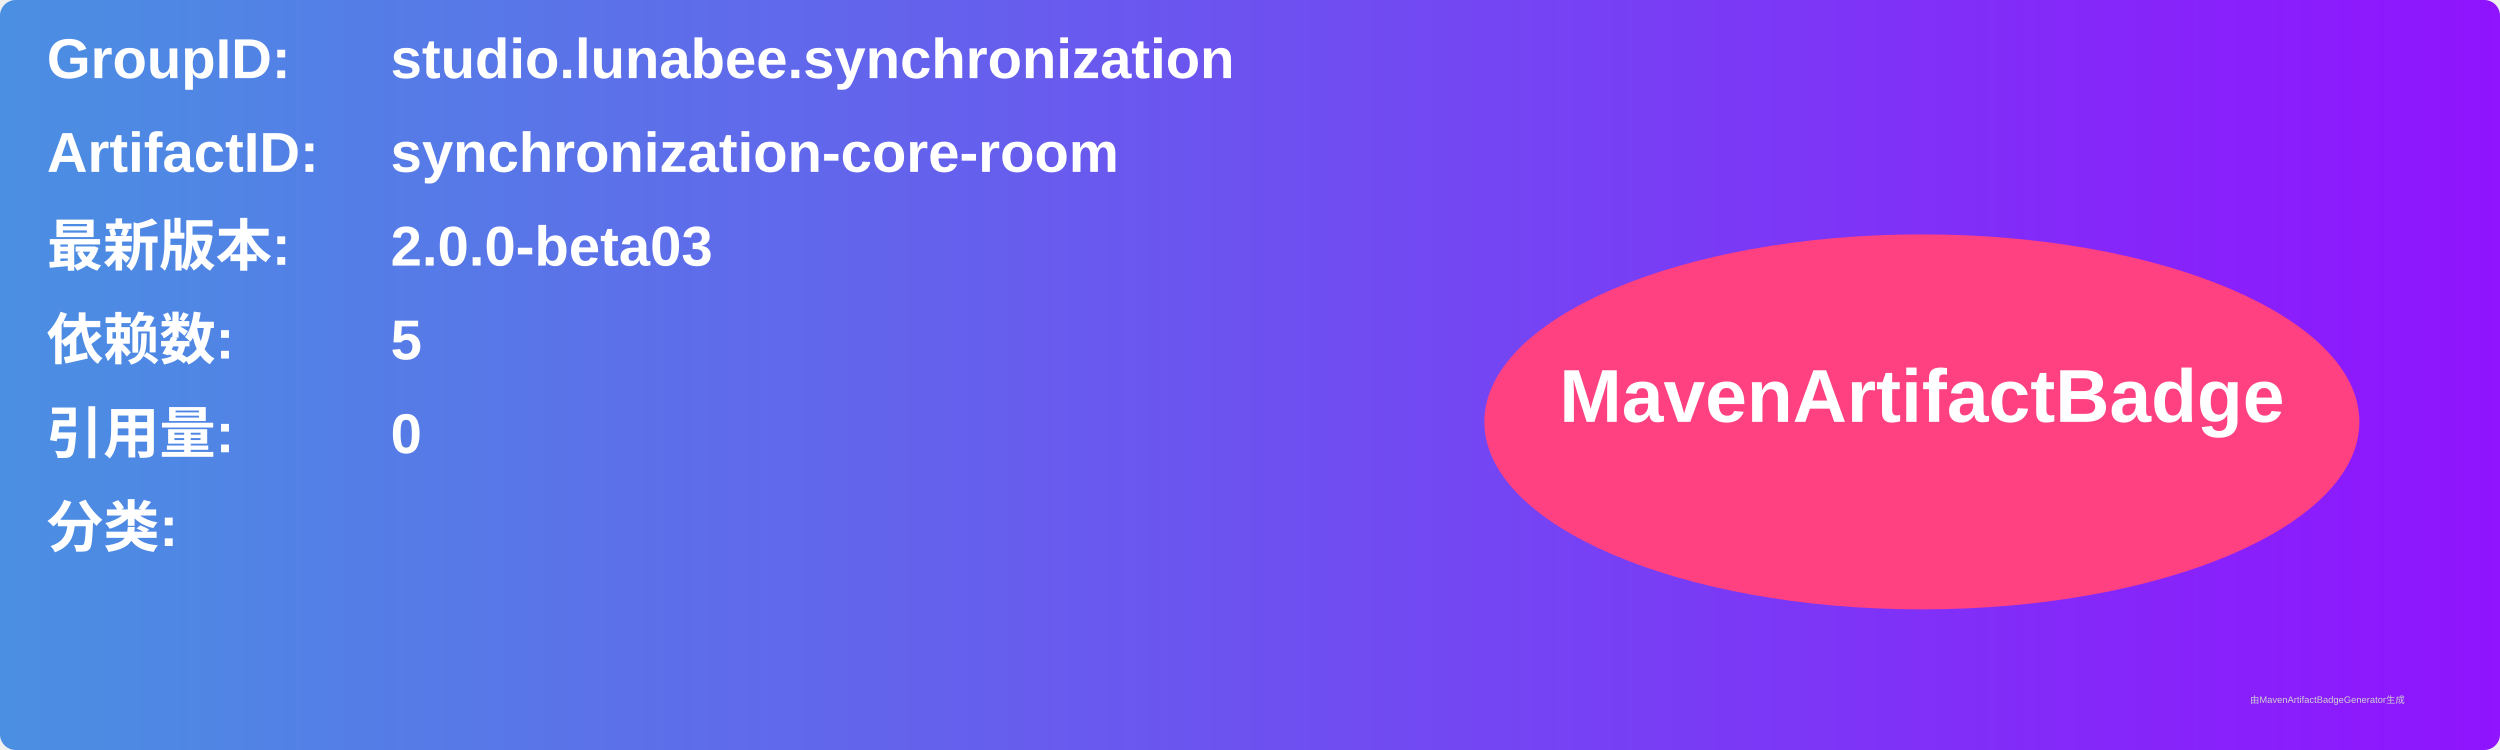
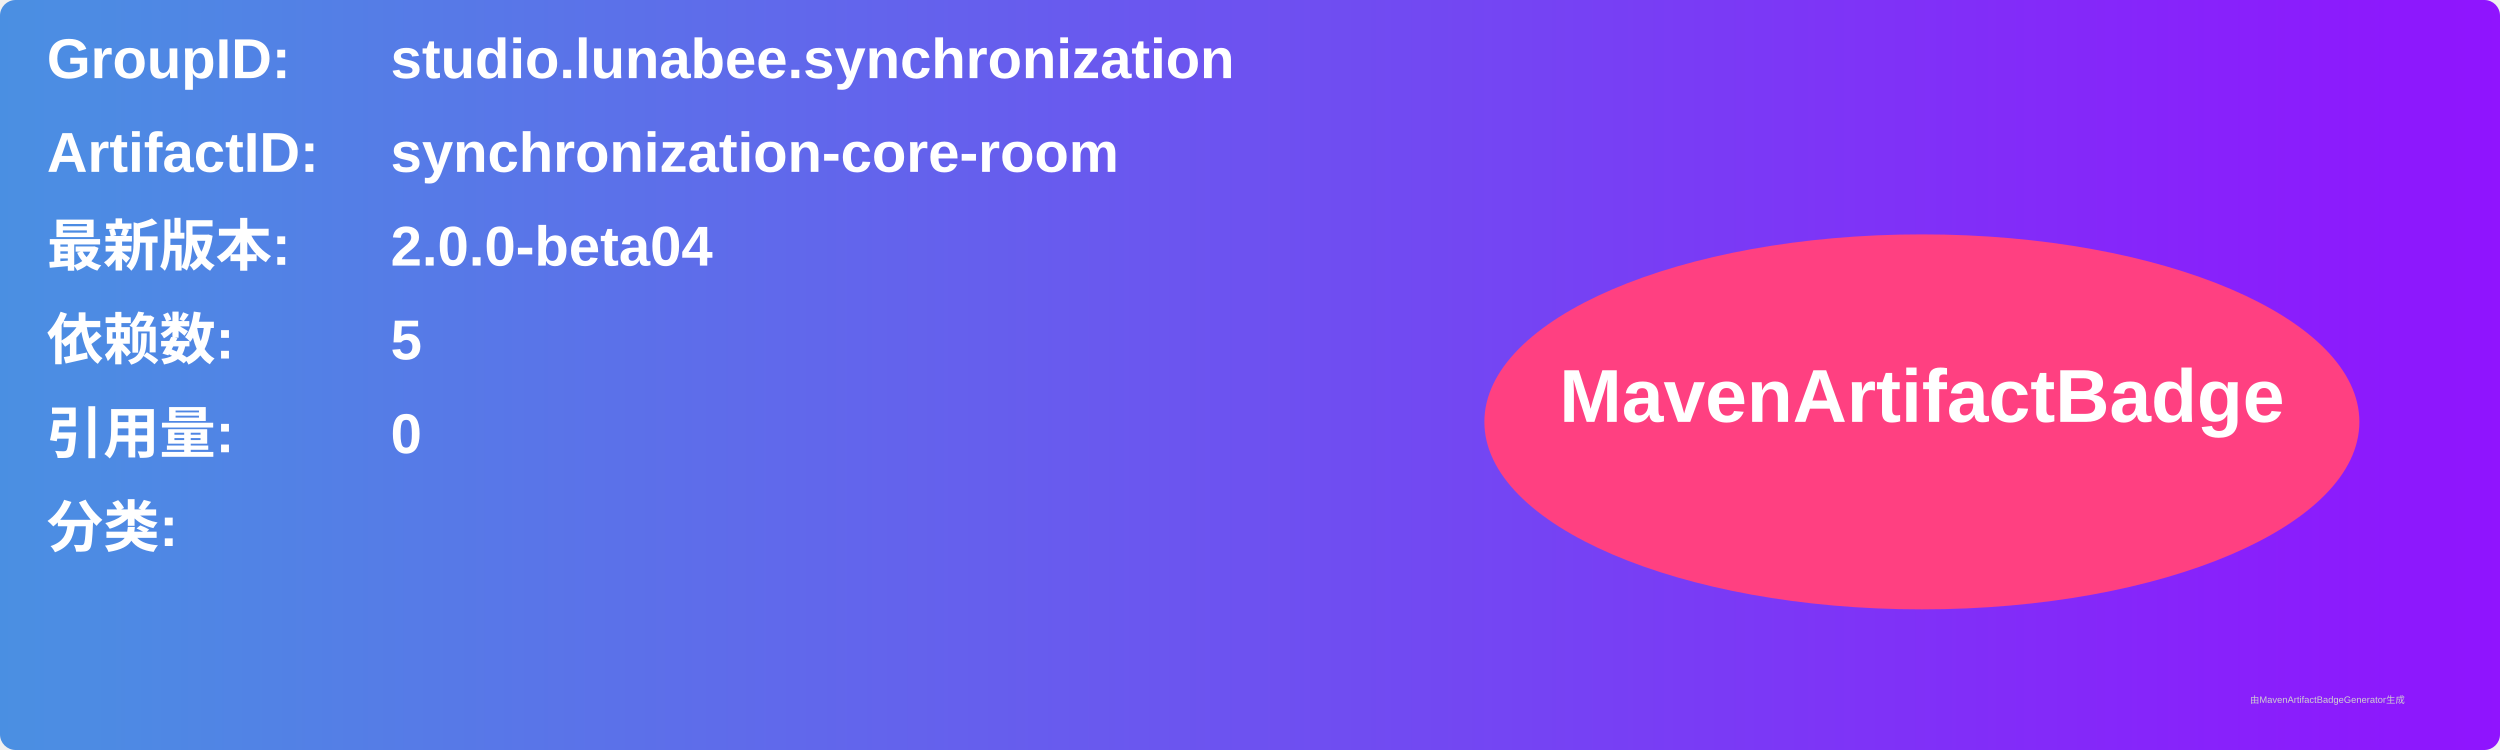
<svg xmlns="http://www.w3.org/2000/svg" width="800" height="240" viewBox="0 0 800 240">
  <linearGradient id="grad" x1="0%" y1="0%" x2="100%" y2="0%">
    <stop offset="0%" stop-color="#4a90e2" />
    <stop offset="100%" stop-color="#9013fe" />
  </linearGradient>
  <rect width="100%" height="100%" rx="5" ry="5" fill="url(#grad)" />
  <g transform="translate(15, 15)">
    <text x="0" y="10" font-family="Arial" font-size="18" fill="white" font-weight="bold" width="260">GroupID:</text>
    <text x="110" y="10" font-family="Arial" font-size="18" fill="white" font-weight="bold" width="460">studio.lunabee.synchronization</text>
    <text x="0" y="40" font-family="Arial" font-size="18" fill="white" font-weight="bold" width="260">ArtifactID:</text>
    <text x="110" y="40" font-family="Arial" font-size="18" fill="white" font-weight="bold" width="460">synchronization-core-room</text>
    <text x="0" y="70" font-family="Arial" font-size="18" fill="white" font-weight="bold">最新版本:</text>
    <text x="110" y="70" font-family="Arial" font-size="18" fill="white" font-weight="bold">
-       <tspan font-weight="bold">2.0.0-beta03</tspan>
+       <tspan font-weight="bold">2.0.0-beta04</tspan>
    </text>
    <text x="0" y="100" font-family="Arial" font-size="18" fill="white" font-weight="bold">依赖数: </text>
    <text x="110" y="100" font-family="Arial" font-size="18" fill="white">
      <tspan font-weight="bold">5</tspan>
    </text>
    <text x="0" y="130" font-family="Arial" font-size="18" fill="white" font-weight="bold">引用量: </text>
    <text x="110" y="130" font-family="Arial" font-size="18" fill="white">
      <tspan font-weight="bold">0</tspan>
    </text>
    <text x="0" y="160" font-family="Arial" font-size="18" fill="white" font-weight="bold">分类:</text>
    <text x="10" y="190" font-family="Arial" font-size="10" fill="white">
      <tspan font-weight="bold" />
    </text>
    <ellipse cx="600" cy="120" rx="140" ry="60" fill="#ff4081" />
    <text x="600" y="120" text-anchor="middle" font-family="Arial" font-size="24" fill="white" font-weight="bold">MavenArtifactBadge</text>
  </g>
  <text x="720" y="225" font-family="Arial" font-size="3" fill="#d0d0d0">由MavenArtifactBadgeGenerator生成</text>
</svg>
